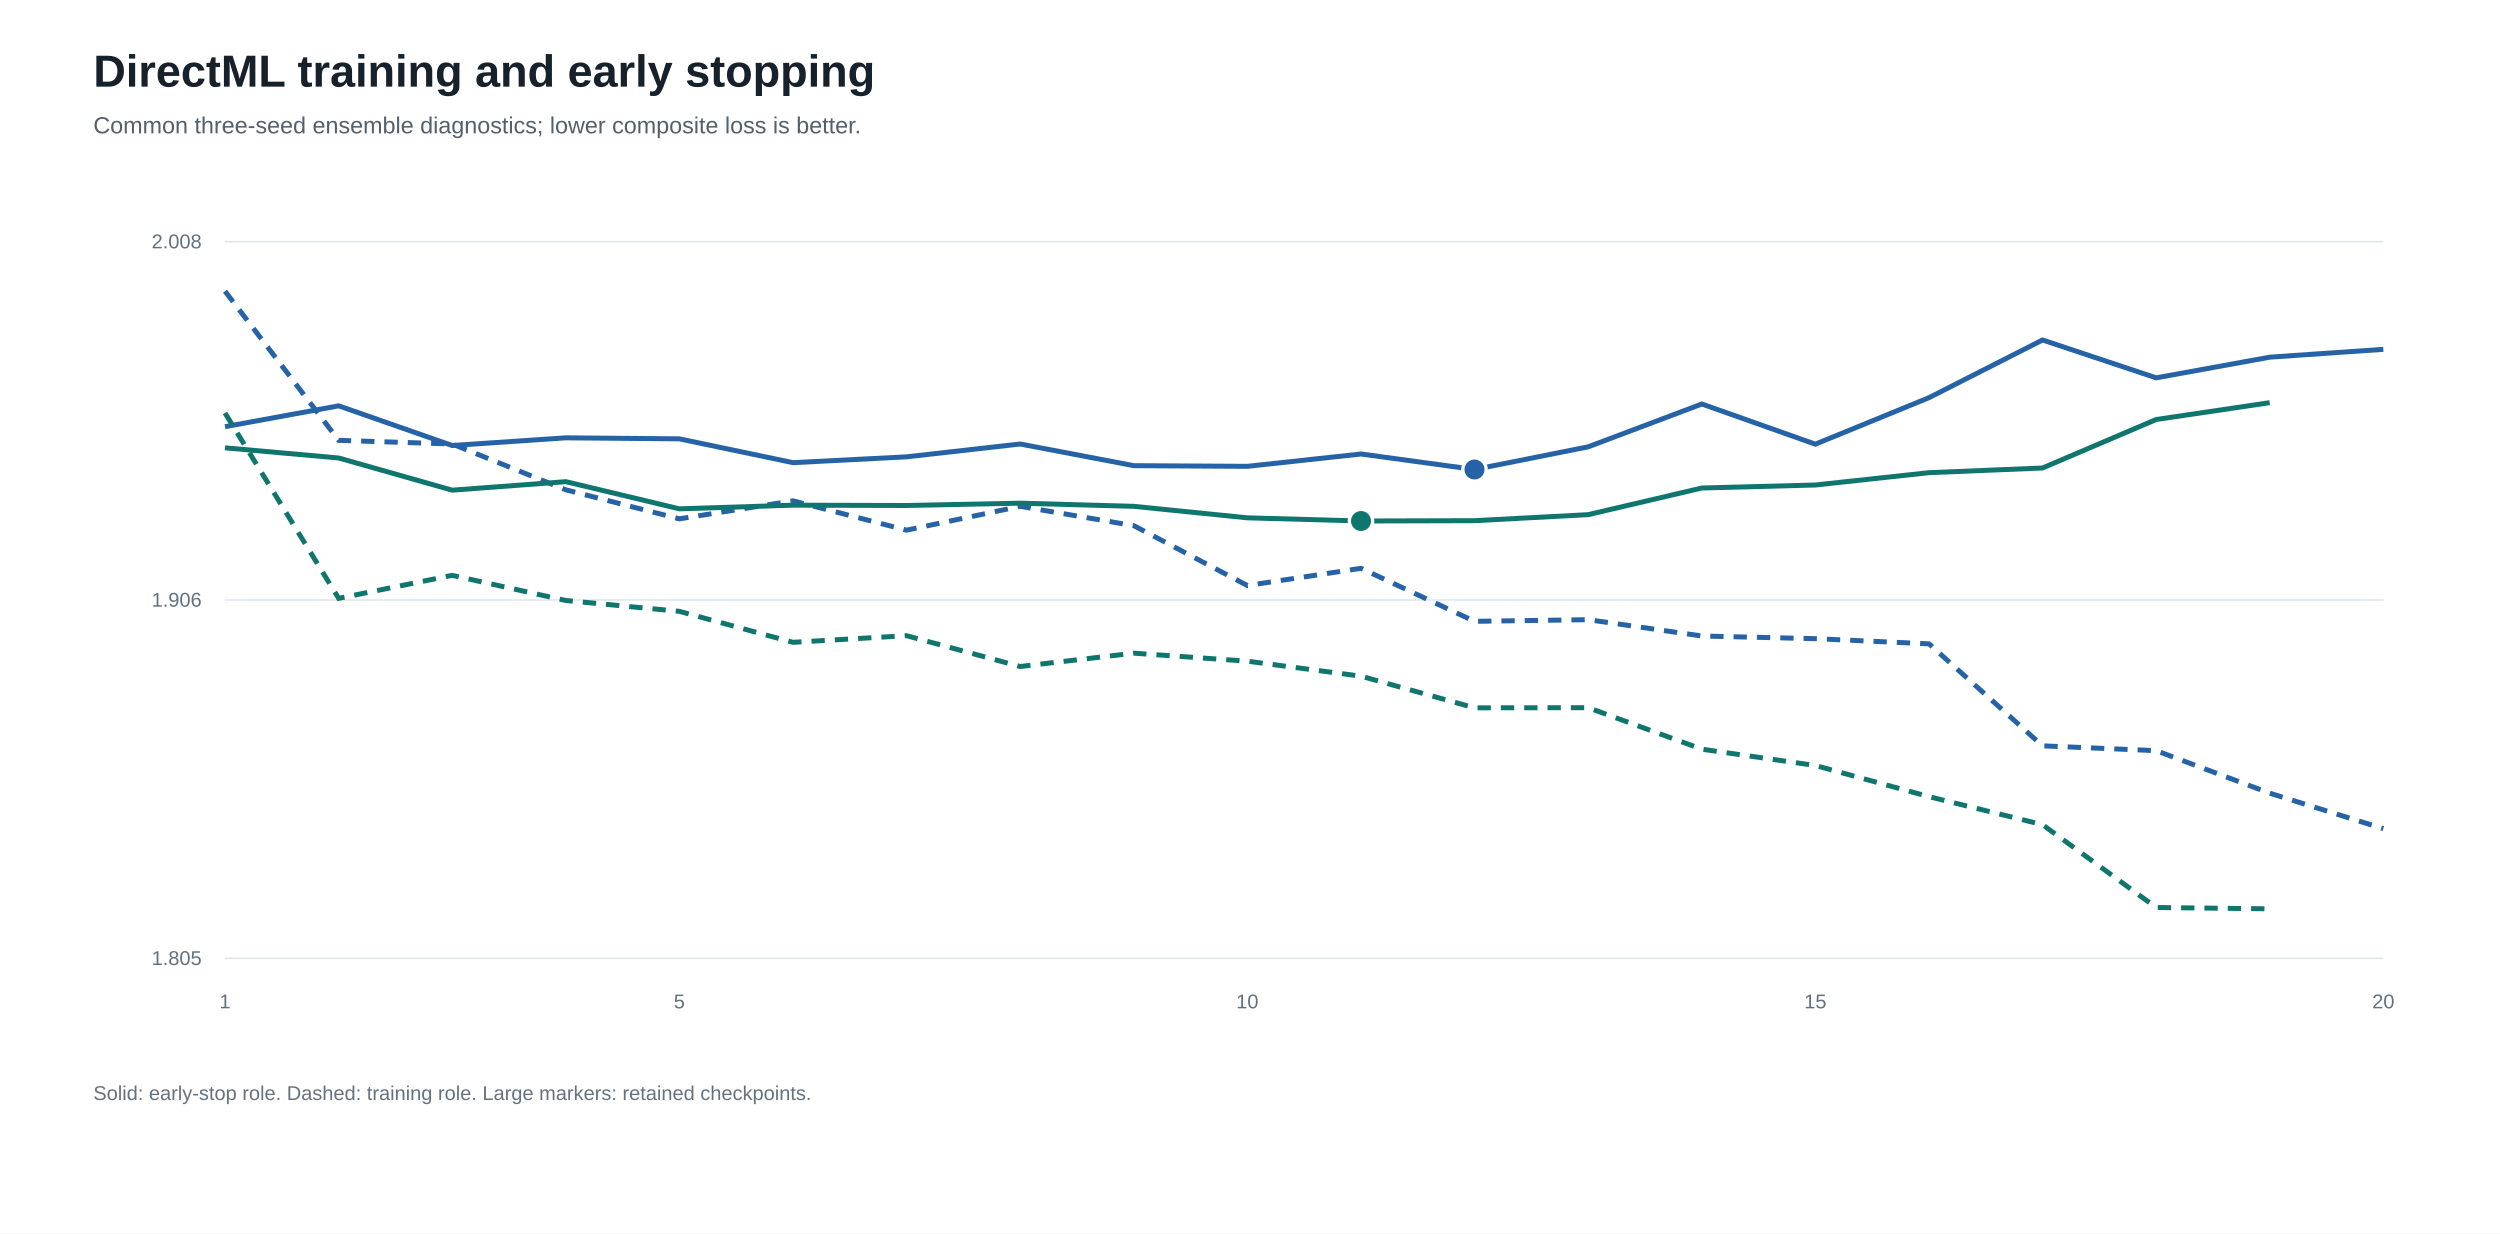
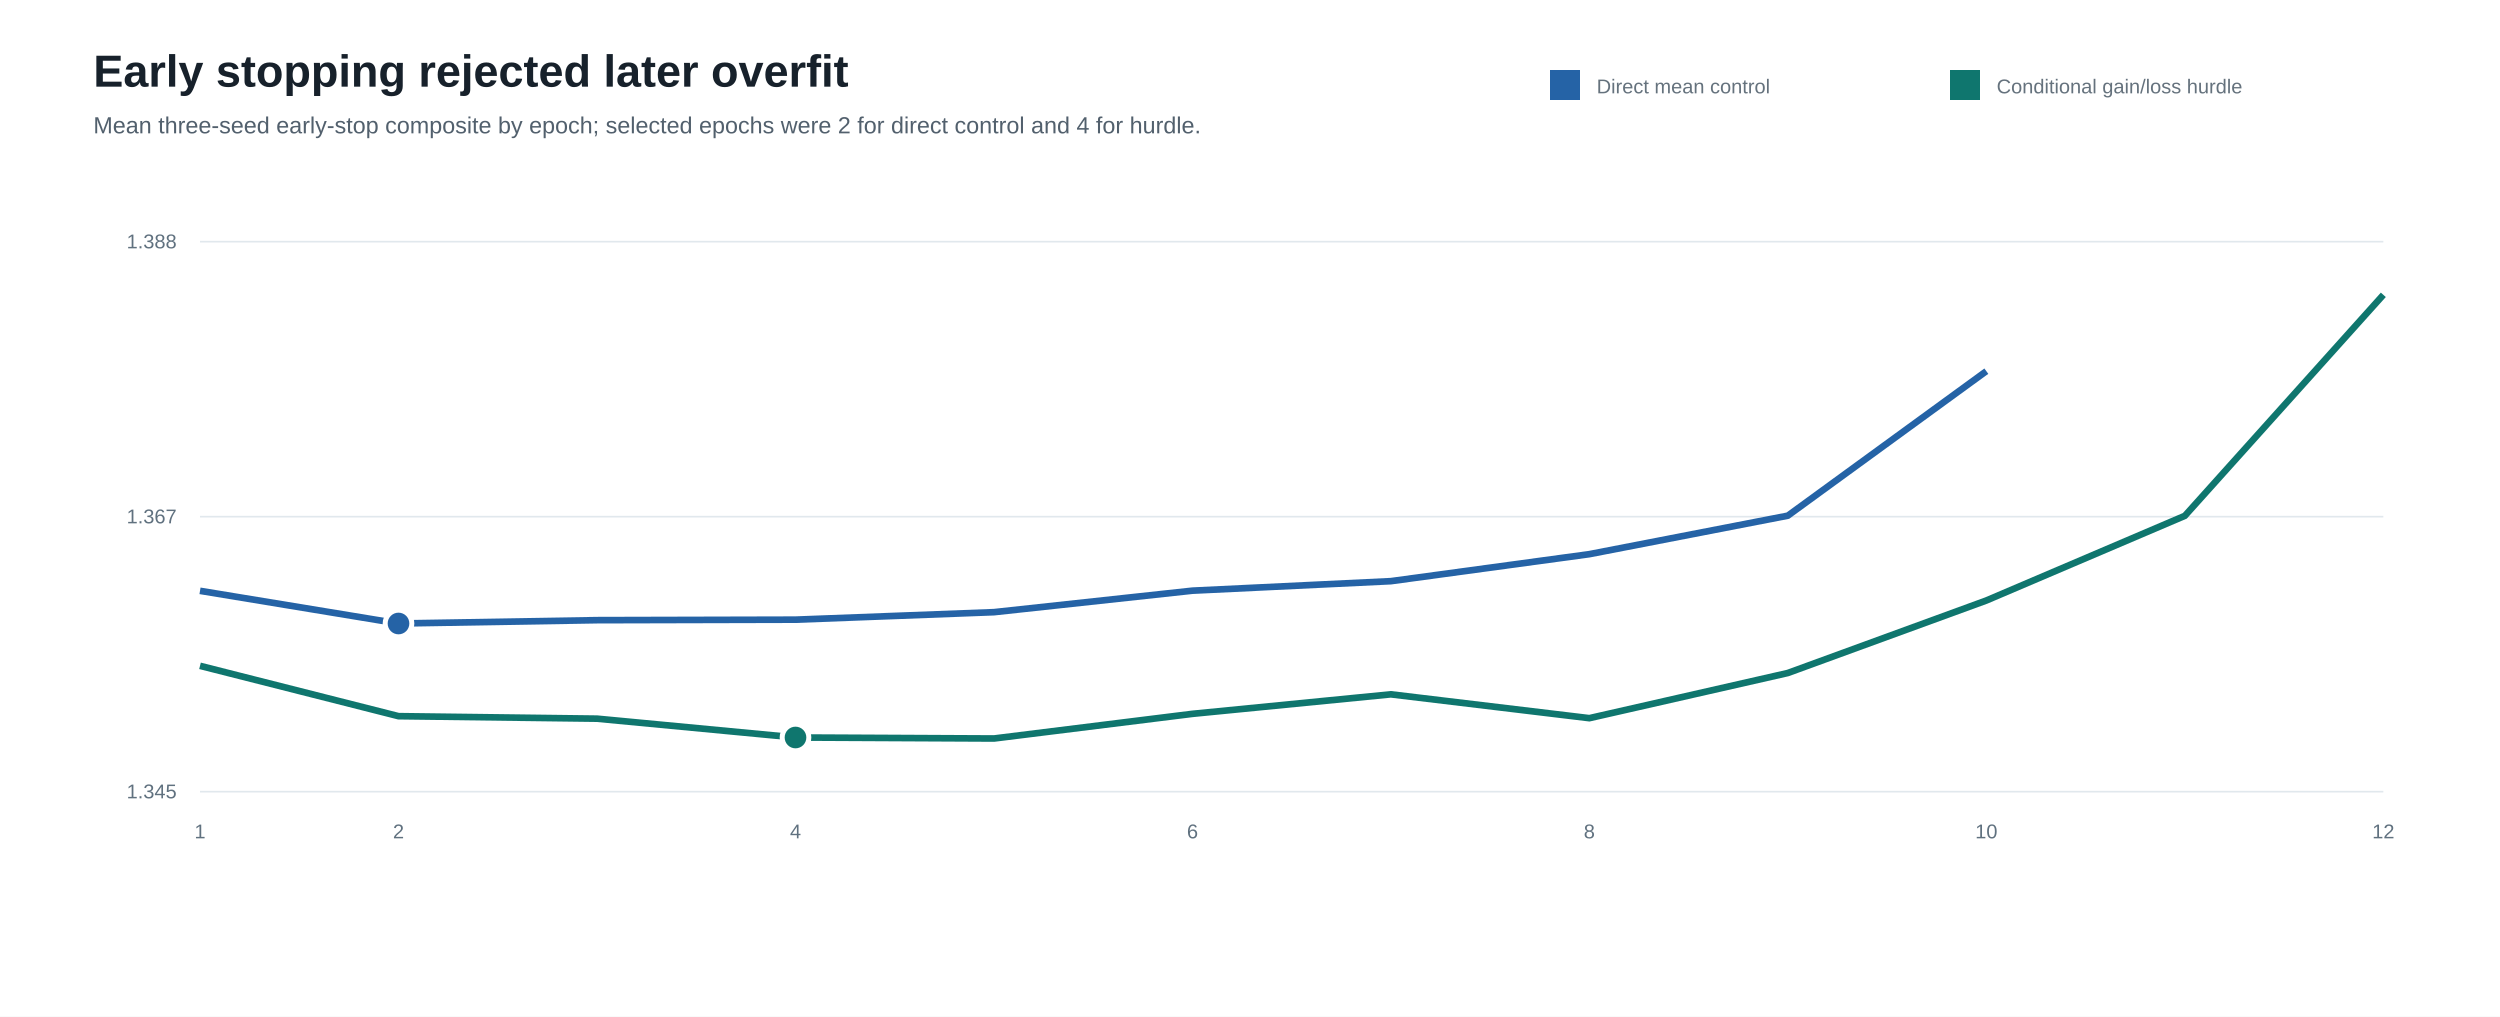
- <svg xmlns="http://www.w3.org/2000/svg" width="1500" height="740" viewBox="0 0 1500 740" role="img" aria-labelledby="title desc">
+ <svg xmlns="http://www.w3.org/2000/svg" width="1500" height="610" viewBox="0 0 1500 610" role="img" aria-labelledby="title desc">
  <rect width="100%" height="100%" fill="#ffffff" />
  <style>text{font-family:"Segoe UI",Arial,sans-serif;letter-spacing:0}.title{font-size:27px;font-weight:700;fill:#17212b}.subtitle{font-size:14px;fill:#52606d}.label{font-size:13px;fill:#263746}.axis{font-size:12px;fill:#60717f}.value{font-size:12px;font-weight:650;fill:#263746}.note{font-size:12px;fill:#65727d}.grid{stroke:#e1e8ed;stroke-width:1}.zero{stroke:#526674;stroke-width:2;stroke-dasharray:6 5}</style>
-   <text x="56" y="52" class="title">DirectML training and early stopping</text>
-   <text x="56" y="80" class="subtitle">Common three-seed ensemble diagnostics; lower composite loss is better.</text>
-   <line x1="135" y1="575.0" x2="1430" y2="575.0" class="grid" />
-   <text x="121" y="579.0" text-anchor="end" class="axis">1.805</text>
-   <line x1="135" y1="360.0" x2="1430" y2="360.0" class="grid" />
-   <text x="121" y="364.0" text-anchor="end" class="axis">1.906</text>
-   <line x1="135" y1="145.0" x2="1430" y2="145.0" class="grid" />
-   <text x="121" y="149.0" text-anchor="end" class="axis">2.008</text>
-   <polyline points="135.0,256.0 203.2,243.5 271.3,267.3 339.5,262.7 407.6,263.3 475.8,277.6 543.9,274.1 612.1,266.4 680.3,279.4 748.4,279.8 816.6,272.4 884.7,281.7 952.9,268.1 1021.1,242.4 1089.2,266.5 1157.4,238.6 1225.5,204.0 1293.7,226.7 1361.8,214.3 1430.0,209.6" fill="none" stroke="#2563a6" stroke-width="3" />
-   <polyline points="135.0,174.7 203.2,264.2 271.3,266.4 339.5,293.9 407.6,311.3 475.8,300.5 543.9,318.1 612.1,303.8 680.3,315.4 748.4,351.3 816.6,341.0 884.7,372.8 952.9,371.8 1021.1,381.6 1089.2,383.2 1157.4,386.3 1225.5,447.5 1293.7,450.4 1361.8,475.9 1430.0,497.2" fill="none" stroke="#2563a6" stroke-width="3" stroke-dasharray="8 6" />
-   <circle cx="884.7" cy="281.7" r="7" fill="#2563a6" stroke="#ffffff" stroke-width="2" />
-   <polyline points="135.0,268.7 203.2,274.8 271.3,294.1 339.5,289.0 407.6,305.3 475.8,303.1 543.9,303.3 612.1,301.9 680.3,303.8 748.4,310.7 816.6,312.6 884.7,312.4 952.9,308.8 1021.1,292.8 1089.2,291.0 1157.4,283.6 1225.5,280.8 1293.7,251.7 1361.8,241.6" fill="none" stroke="#0f766e" stroke-width="3" />
-   <polyline points="135.0,247.8 203.2,359.0 271.3,345.2 339.5,360.3 407.6,366.8 475.8,385.4 543.9,381.4 612.1,399.9 680.3,391.9 748.4,396.7 816.6,405.7 884.7,424.7 952.9,424.6 1021.1,449.5 1089.2,459.3 1157.4,478.0 1225.5,494.8 1293.7,544.5 1361.8,545.3" fill="none" stroke="#0f766e" stroke-width="3" stroke-dasharray="8 6" />
-   <circle cx="816.6" cy="312.6" r="7" fill="#0f766e" stroke="#ffffff" stroke-width="2" />
-   <text x="135.0" y="605" text-anchor="middle" class="axis">1</text>
-   <text x="407.6" y="605" text-anchor="middle" class="axis">5</text>
-   <text x="748.4" y="605" text-anchor="middle" class="axis">10</text>
-   <text x="1089.2" y="605" text-anchor="middle" class="axis">15</text>
-   <text x="1430.0" y="605" text-anchor="middle" class="axis">20</text>
-   <text x="56" y="660" class="note">Solid: early-stop role. Dashed: training role. Large markers: retained checkpoints.</text>
+   <text x="56" y="52" class="title">Early stopping rejected later overfit</text>
+   <text x="56" y="80" class="subtitle">Mean three-seed early-stop composite by epoch; selected epochs were 2 for direct control and 4 for hurdle.</text>
+   <rect x="930" y="42" width="18" height="18" fill="#2563a6" />
+   <text x="958" y="56" class="note">Direct mean control</text>
+   <rect x="1170" y="42" width="18" height="18" fill="#0f766e" />
+   <text x="1198" y="56" class="note">Conditional gain/loss hurdle</text>
+   <line x1="120" y1="475.0" x2="1430" y2="475.0" class="grid" />
+   <text x="106" y="479.0" text-anchor="end" class="axis">1.345</text>
+   <line x1="120" y1="310.0" x2="1430" y2="310.0" class="grid" />
+   <text x="106" y="314.0" text-anchor="end" class="axis">1.367</text>
+   <line x1="120" y1="145.0" x2="1430" y2="145.0" class="grid" />
+   <text x="106" y="149.0" text-anchor="end" class="axis">1.388</text>
+   <polyline points="120.0,354.5 239.1,374.1 358.2,372.1 477.3,371.8 596.4,367.3 715.5,354.4 834.5,348.7 953.6,332.5 1072.7,309.4 1191.8,222.7" fill="none" stroke="#2563a6" stroke-width="4" />
+   <circle cx="239.1" cy="374.1" r="8" fill="#2563a6" stroke="#ffffff" stroke-width="3" />
+   <polyline points="120.0,399.5 239.1,429.7 358.2,431.2 477.3,442.5 596.4,443.1 715.5,428.3 834.5,416.6 953.6,430.9 1072.7,403.8 1191.8,360.3 1310.9,309.5 1430.0,176.9" fill="none" stroke="#0f766e" stroke-width="4" />
+   <circle cx="477.3" cy="442.5" r="8" fill="#0f766e" stroke="#ffffff" stroke-width="3" />
+   <text x="120.0" y="503" text-anchor="middle" class="axis">1</text>
+   <text x="239.1" y="503" text-anchor="middle" class="axis">2</text>
+   <text x="477.3" y="503" text-anchor="middle" class="axis">4</text>
+   <text x="715.5" y="503" text-anchor="middle" class="axis">6</text>
+   <text x="953.6" y="503" text-anchor="middle" class="axis">8</text>
+   <text x="1191.8" y="503" text-anchor="middle" class="axis">10</text>
+   <text x="1430.0" y="503" text-anchor="middle" class="axis">12</text>
</svg>
